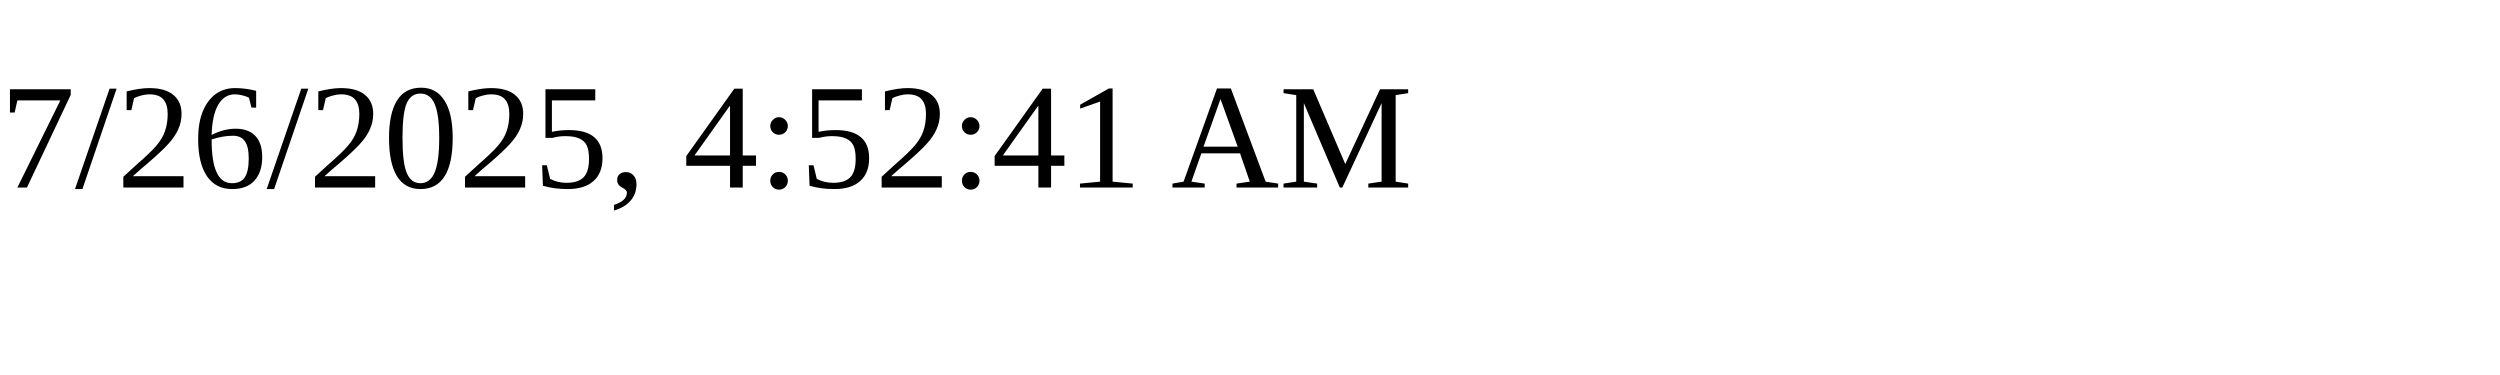
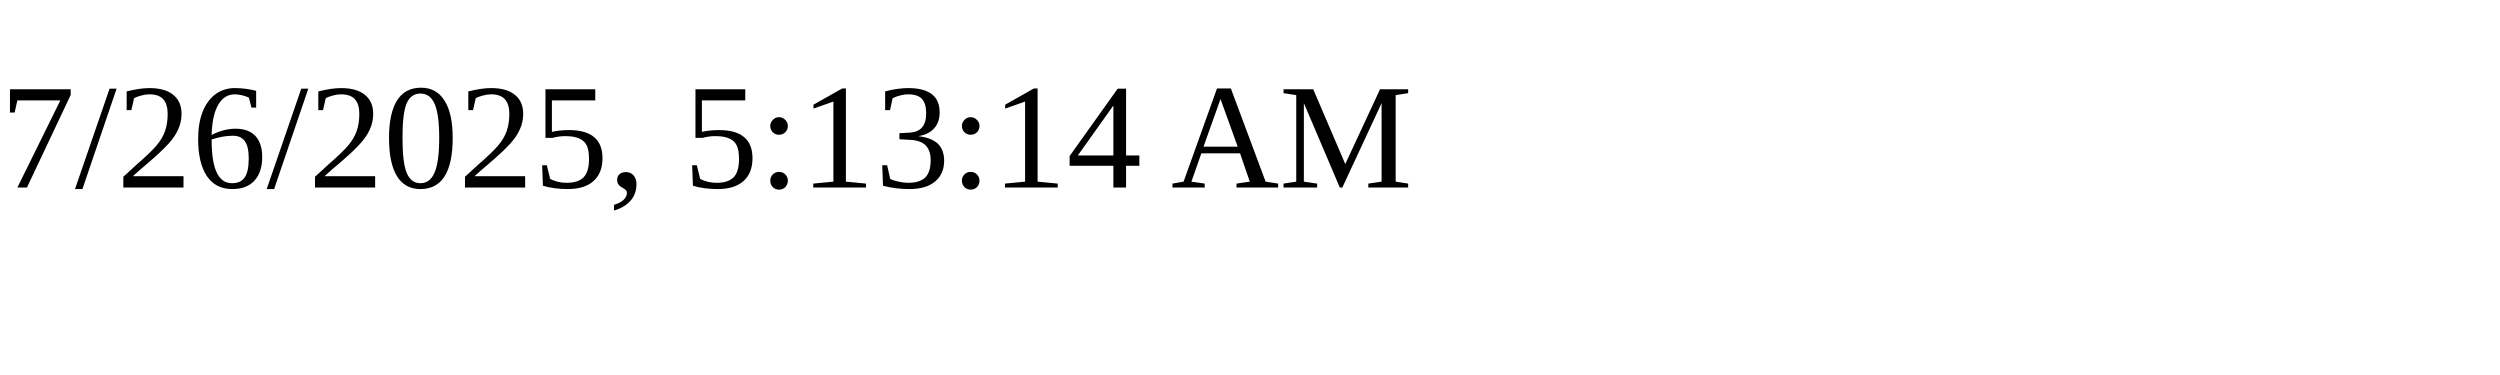
<svg xmlns="http://www.w3.org/2000/svg" height="30" width="200">
-   <text x="0" y="15">7/26/2025, 4:52:41 AM</text>
+   <text x="0" y="15">7/26/2025, 5:13:14 AM</text>
</svg>
